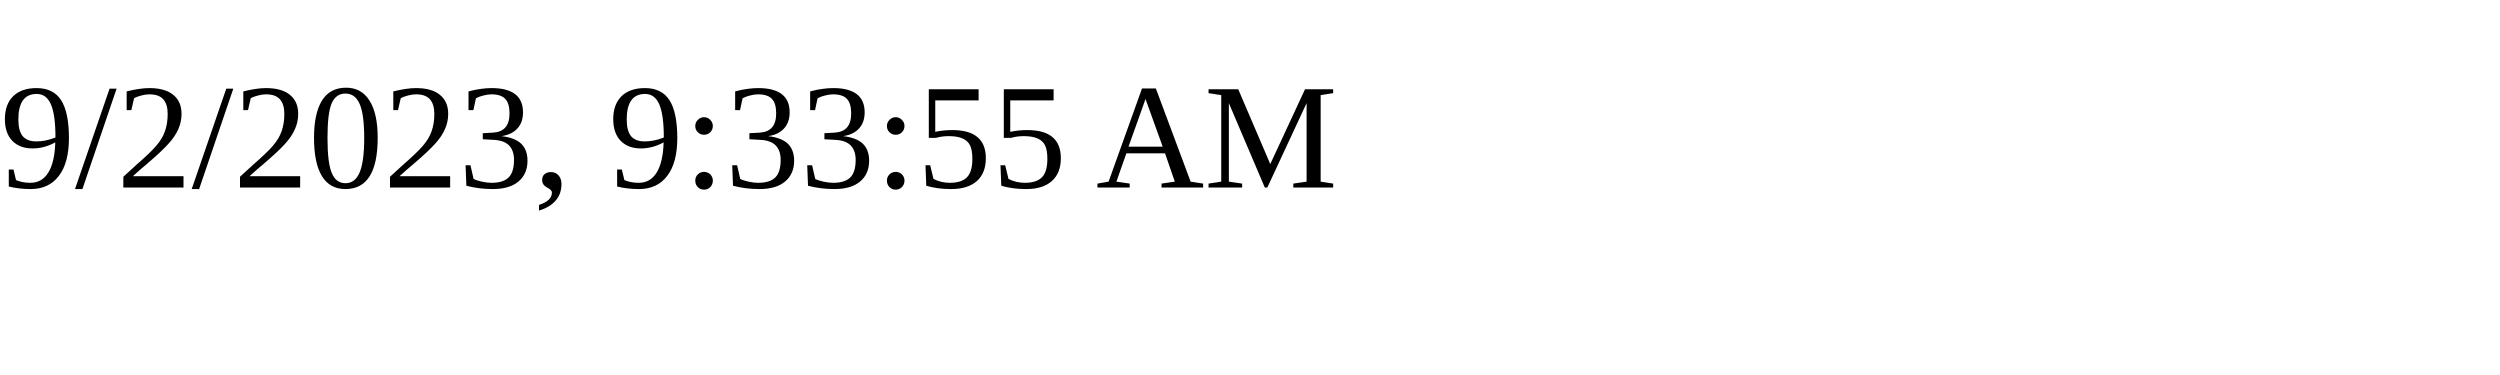
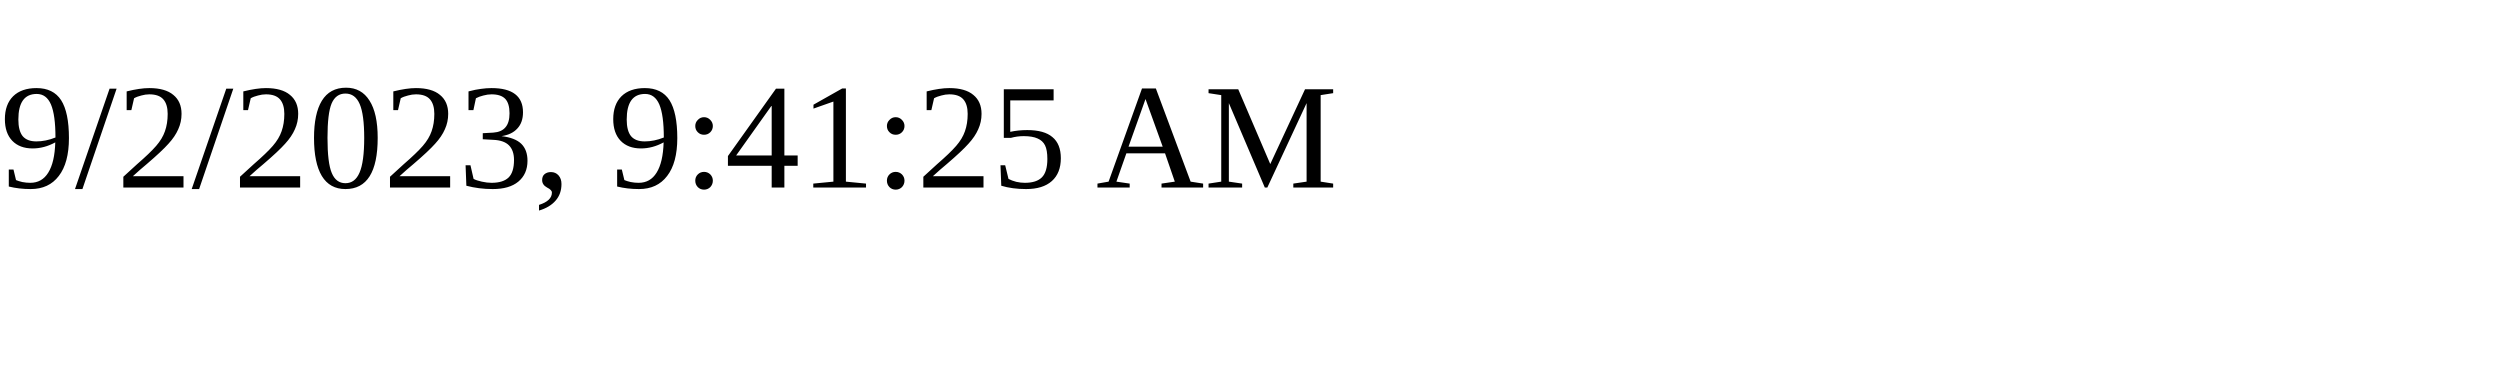
<svg xmlns="http://www.w3.org/2000/svg" height="30" width="200">
-   <text x="0" y="15">9/2/2023, 9:33:55 AM</text>
+   <text x="0" y="15">9/2/2023, 9:41:25 AM</text>
</svg>
